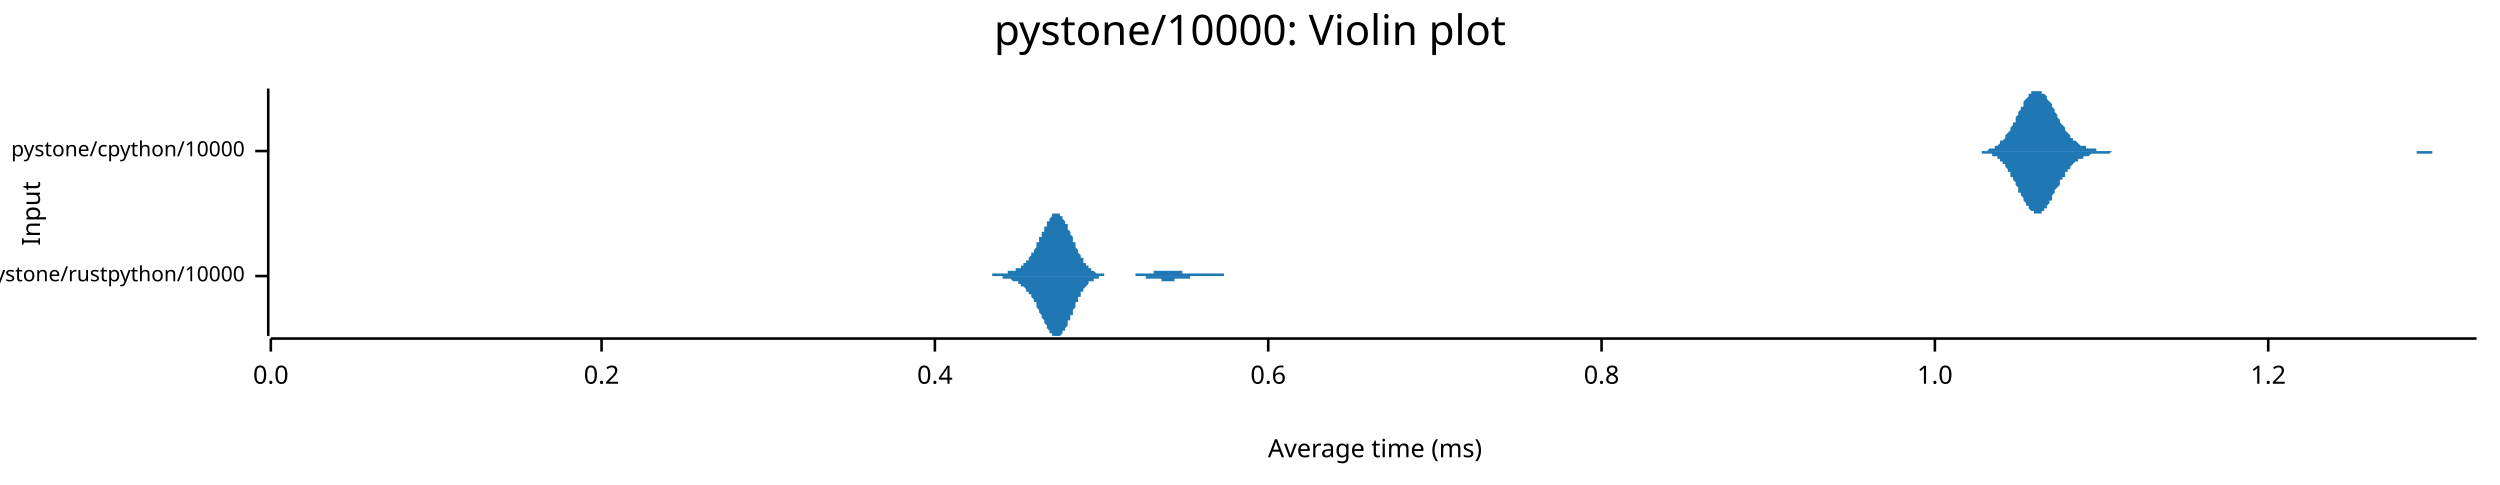
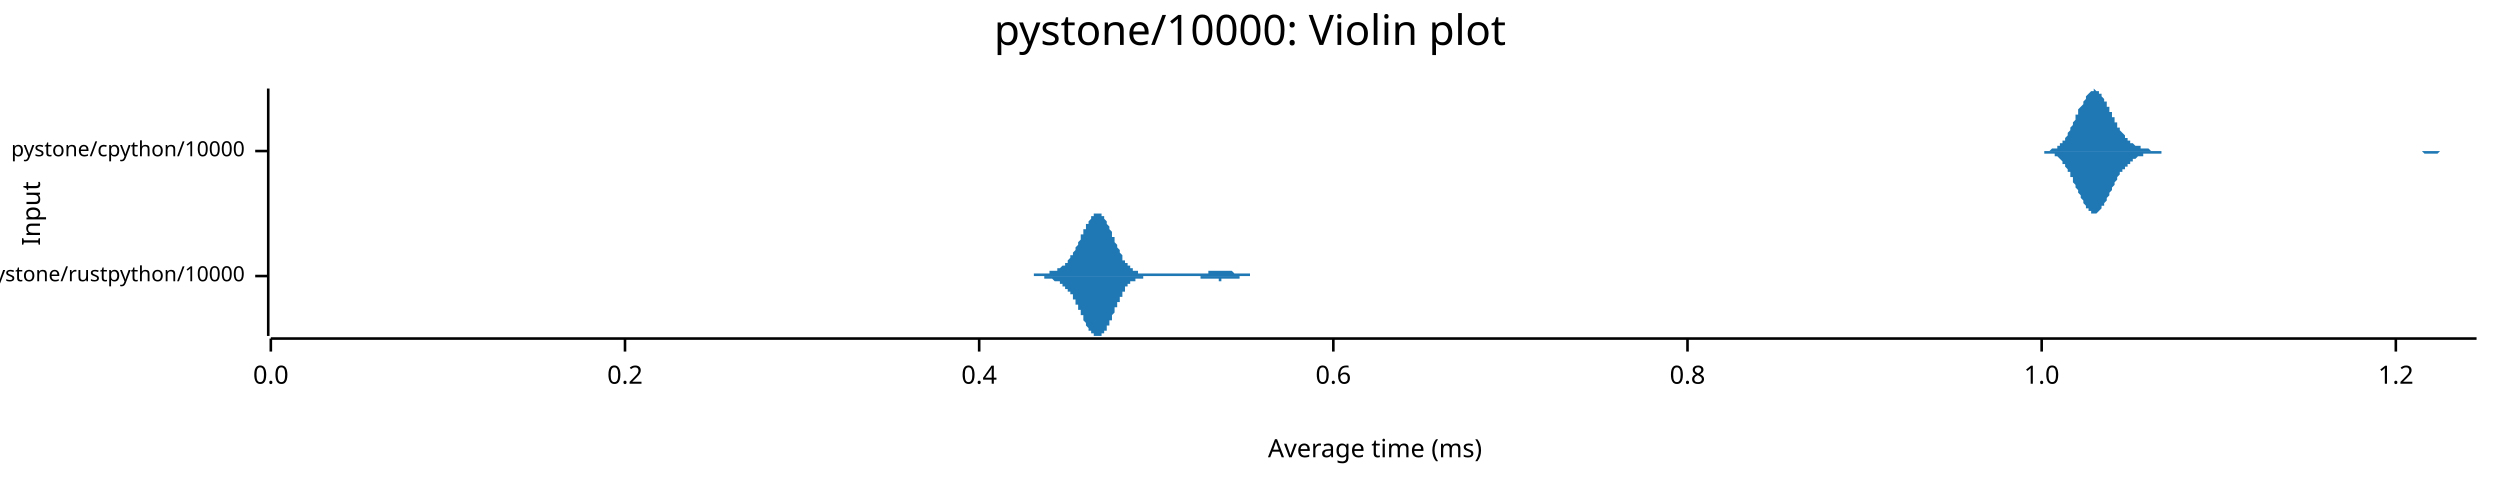
<svg xmlns="http://www.w3.org/2000/svg" width="960" height="186" viewBox="0 0 960 186">
  <text x="480" y="5" dy="0.76em" text-anchor="middle" font-family="sans-serif" font-size="16.129" opacity="1" fill="#000000">
pystone/10000: Violin plot
</text>
  <text x="8" y="82" dy="0.76em" text-anchor="middle" font-family="sans-serif" font-size="9.677" opacity="1" fill="#000000" transform="rotate(270, 8, 82)">
Input
</text>
  <text x="528" y="178" dy="-0.5ex" text-anchor="middle" font-family="sans-serif" font-size="9.677" opacity="1" fill="#000000">
Average time (ms)
</text>
  <polyline fill="none" opacity="1" stroke="#000000" stroke-width="1" points="103,34 103,129 " />
  <text x="94" y="106" dy="0.5ex" text-anchor="end" font-family="sans-serif" font-size="8.065" opacity="1" fill="#000000">
pystone/rustpython/10000
</text>
  <polyline fill="none" opacity="1" stroke="#000000" stroke-width="1" points="98,106 103,106 " />
  <text x="94" y="58" dy="0.5ex" text-anchor="end" font-family="sans-serif" font-size="8.065" opacity="1" fill="#000000">
pystone/cpython/10000
</text>
  <polyline fill="none" opacity="1" stroke="#000000" stroke-width="1" points="98,58 103,58 " />
  <polyline fill="none" opacity="1" stroke="#000000" stroke-width="1" points="104,130 951,130 " />
  <text x="104" y="140" dy="0.76em" text-anchor="middle" font-family="sans-serif" font-size="9.677" opacity="1" fill="#000000">
0.0
</text>
  <polyline fill="none" opacity="1" stroke="#000000" stroke-width="1" points="104,130 104,135 " />
-   <text x="231" y="140" dy="0.76em" text-anchor="middle" font-family="sans-serif" font-size="9.677" opacity="1" fill="#000000">
+   <text x="240" y="140" dy="0.76em" text-anchor="middle" font-family="sans-serif" font-size="9.677" opacity="1" fill="#000000">
0.2
</text>
-   <polyline fill="none" opacity="1" stroke="#000000" stroke-width="1" points="231,130 231,135 " />
-   <text x="359" y="140" dy="0.76em" text-anchor="middle" font-family="sans-serif" font-size="9.677" opacity="1" fill="#000000">
+   <polyline fill="none" opacity="1" stroke="#000000" stroke-width="1" points="240,130 240,135 " />
+   <text x="376" y="140" dy="0.76em" text-anchor="middle" font-family="sans-serif" font-size="9.677" opacity="1" fill="#000000">
0.4
</text>
-   <polyline fill="none" opacity="1" stroke="#000000" stroke-width="1" points="359,130 359,135 " />
-   <text x="487" y="140" dy="0.76em" text-anchor="middle" font-family="sans-serif" font-size="9.677" opacity="1" fill="#000000">
+   <polyline fill="none" opacity="1" stroke="#000000" stroke-width="1" points="376,130 376,135 " />
+   <text x="512" y="140" dy="0.76em" text-anchor="middle" font-family="sans-serif" font-size="9.677" opacity="1" fill="#000000">
0.6
</text>
-   <polyline fill="none" opacity="1" stroke="#000000" stroke-width="1" points="487,130 487,135 " />
-   <text x="615" y="140" dy="0.76em" text-anchor="middle" font-family="sans-serif" font-size="9.677" opacity="1" fill="#000000">
+   <polyline fill="none" opacity="1" stroke="#000000" stroke-width="1" points="512,130 512,135 " />
+   <text x="648" y="140" dy="0.76em" text-anchor="middle" font-family="sans-serif" font-size="9.677" opacity="1" fill="#000000">
0.8
</text>
-   <polyline fill="none" opacity="1" stroke="#000000" stroke-width="1" points="615,130 615,135 " />
-   <text x="743" y="140" dy="0.76em" text-anchor="middle" font-family="sans-serif" font-size="9.677" opacity="1" fill="#000000">
+   <polyline fill="none" opacity="1" stroke="#000000" stroke-width="1" points="648,130 648,135 " />
+   <text x="784" y="140" dy="0.76em" text-anchor="middle" font-family="sans-serif" font-size="9.677" opacity="1" fill="#000000">
1.0
</text>
-   <polyline fill="none" opacity="1" stroke="#000000" stroke-width="1" points="743,130 743,135 " />
-   <text x="871" y="140" dy="0.76em" text-anchor="middle" font-family="sans-serif" font-size="9.677" opacity="1" fill="#000000">
+   <polyline fill="none" opacity="1" stroke="#000000" stroke-width="1" points="784,130 784,135 " />
+   <text x="920" y="140" dy="0.76em" text-anchor="middle" font-family="sans-serif" font-size="9.677" opacity="1" fill="#000000">
1.2
</text>
-   <polyline fill="none" opacity="1" stroke="#000000" stroke-width="1" points="871,130 871,135 " />
-   <polygon opacity="1" fill="#1F78B4" points="373,106 373,106 373,106 374,106 374,106 374,106 374,106 375,106 375,106 375,106 375,106 375,106 376,106 376,106 376,106 376,106 377,106 377,106 377,106 377,106 377,106 378,106 378,106 378,106 378,106 379,106 379,106 379,106 379,106 379,106 380,106 380,106 380,106 380,106 381,106 381,106 381,106 381,105 381,105 382,105 382,105 382,105 382,105 383,105 383,105 383,105 383,105 383,105 384,105 384,105 384,105 384,105 385,105 385,105 385,105 385,105 385,105 386,105 386,105 386,105 386,105 386,105 387,105 387,105 387,104 387,104 388,104 388,104 388,104 388,104 388,104 389,104 389,104 389,104 389,104 390,104 390,103 390,103 390,103 390,103 391,103 391,103 391,103 391,103 392,103 392,102 392,102 392,102 392,102 393,102 393,102 393,101 393,101 394,101 394,101 394,100 394,100 394,100 395,100 395,99 395,99 395,99 396,98 396,98 396,98 396,97 396,97 397,97 397,96 397,96 397,96 398,95 398,95 398,94 398,94 398,93 399,93 399,92 399,92 399,91 400,91 400,91 400,90 400,90 400,89 401,89 401,88 401,88 401,87 402,87 402,86 402,86 402,85 402,85 403,85 403,84 403,84 403,84 404,83 404,83 404,83 404,83 404,82 405,82 405,82 405,82 405,82 406,82 406,82 406,82 406,82 406,82 407,82 407,82 407,83 407,83 408,83 408,83 408,84 408,84 408,84 409,85 409,85 409,85 409,86 410,86 410,87 410,87 410,88 410,88 411,89 411,89 411,90 411,90 412,91 412,91 412,92 412,92 412,93 413,93 413,94 413,95 413,95 414,96 414,96 414,96 414,97 414,97 415,98 415,98 415,99 415,99 416,99 416,100 416,100 416,100 416,101 417,101 417,101 417,102 417,102 418,102 418,102 418,103 418,103 418,103 419,103 419,104 419,104 419,104 420,104 420,104 420,104 420,104 420,104 421,105 421,105 421,105 421,105 422,105 422,105 422,105 422,105 422,105 423,105 423,105 423,105 423,105 424,105 424,105 424,105 424,106 424,106 425,106 425,106 425,106 425,106 426,106 426,106 426,106 426,106 426,106 427,106 427,106 427,106 427,106 428,106 428,106 428,106 428,106 428,106 429,106 429,106 429,106 429,106 429,106 430,106 430,106 430,106 430,106 431,106 431,106 431,106 431,106 431,106 432,106 432,106 432,106 432,106 433,106 433,106 433,106 433,106 433,106 434,106 434,106 434,106 434,106 435,106 435,106 435,106 435,106 435,106 436,106 436,106 436,106 436,105 437,105 437,105 437,105 437,105 437,105 438,105 438,105 438,105 438,105 439,105 439,105 439,105 439,105 439,105 440,105 440,105 440,105 440,105 441,105 441,105 441,105 441,105 441,105 442,105 442,105 442,105 442,105 443,105 443,105 443,104 443,104 443,104 444,104 444,104 444,104 444,104 445,104 445,104 445,104 445,104 445,104 446,104 446,104 446,104 446,104 447,104 447,104 447,104 447,104 447,104 448,104 448,104 448,104 448,104 449,104 449,104 449,104 449,104 449,104 450,104 450,104 450,104 450,104 451,104 451,104 451,104 451,104 451,104 452,104 452,104 452,104 452,104 453,104 453,104 453,104 453,104 453,104 454,104 454,104 454,104 454,105 455,105 455,105 455,105 455,105 455,105 456,105 456,105 456,105 456,105 457,105 457,105 457,105 457,105 457,105 458,105 458,105 458,105 458,105 459,105 459,105 459,105 459,105 459,105 460,105 460,105 460,105 460,105 461,105 461,105 461,105 461,105 461,105 462,105 462,105 462,105 462,105 463,105 463,105 463,105 463,105 463,105 464,105 464,105 464,105 464,105 465,105 465,105 465,105 465,105 465,105 466,105 466,105 466,105 466,105 467,105 467,105 467,105 467,105 467,105 468,105 468,105 468,105 468,105 469,105 469,105 469,105 469,105 469,105 470,105 470,105 470,105 470,106 471,106 471,106 471,106 471,106 471,106 472,106 472,106 472,106 472,106 473,106 473,106 473,106 473,106 473,106 474,106 474,106 474,106 474,106 474,106 475,106 475,106 475,106 475,106 476,106 476,106 476,106 476,106 476,106 477,106 477,106 477,106 477,106 478,106 478,106 478,106 478,106 478,106 479,106 479,106 479,106 479,106 480,106 480,106 480,106 480,106 480,106 481,106 481,106 481,106 481,106 482,106 482,106 482,106 482,106 482,106 483,106 483,106 483,106 483,106 484,106 484,106 373,106 " />
-   <polygon opacity="1" fill="#1F78B4" points="373,106 373,106 373,106 374,106 374,106 374,106 374,106 375,106 375,106 375,106 375,106 375,106 376,106 376,106 376,106 376,106 377,106 377,106 377,106 377,106 377,106 378,106 378,106 378,106 378,106 379,106 379,106 379,106 379,106 379,106 380,106 380,106 380,106 380,106 381,106 381,106 381,106 381,106 381,106 382,106 382,106 382,106 382,106 383,106 383,106 383,106 383,106 383,106 384,106 384,106 384,106 384,106 385,106 385,106 385,107 385,107 385,107 386,107 386,107 386,107 386,107 386,107 387,107 387,107 387,107 387,107 388,107 388,107 388,107 388,107 388,107 389,108 389,108 389,108 389,108 390,108 390,108 390,108 390,108 390,108 391,108 391,109 391,109 391,109 392,109 392,109 392,109 392,109 392,110 393,110 393,110 393,110 393,110 394,111 394,111 394,111 394,111 394,112 395,112 395,112 395,112 395,113 396,113 396,113 396,114 396,114 396,114 397,115 397,115 397,116 397,116 398,116 398,117 398,117 398,118 398,118 399,119 399,119 399,120 399,120 400,121 400,121 400,121 400,122 400,122 401,123 401,123 401,124 401,124 402,125 402,125 402,126 402,126 402,126 403,127 403,127 403,127 403,128 404,128 404,128 404,129 404,129 404,129 405,129 405,129 405,129 405,129 406,129 406,129 406,129 406,129 406,129 407,129 407,129 407,129 407,129 408,128 408,128 408,128 408,128 408,127 409,127 409,126 409,126 409,126 410,125 410,125 410,124 410,124 410,123 411,123 411,122 411,122 411,121 412,121 412,120 412,120 412,119 412,119 413,118 413,117 413,117 413,116 414,116 414,116 414,115 414,115 414,114 415,114 415,113 415,113 415,112 416,112 416,112 416,111 416,111 416,111 417,110 417,110 417,110 417,110 418,109 418,109 418,109 418,109 418,108 419,108 419,108 419,108 419,108 420,108 420,107 420,107 420,107 420,107 421,107 421,107 421,107 421,107 422,107 422,106 422,106 422,106 422,106 423,106 423,106 423,106 423,106 424,106 424,106 424,106 424,106 424,106 425,106 425,106 425,106 425,106 426,106 426,106 426,106 426,106 426,106 427,106 427,106 427,106 427,106 428,106 428,106 428,106 428,106 428,106 429,106 429,106 429,106 429,106 429,106 430,106 430,106 430,106 430,106 431,106 431,106 431,106 431,106 431,106 432,106 432,106 432,106 432,106 433,106 433,106 433,106 433,106 433,106 434,106 434,106 434,106 434,106 435,106 435,106 435,106 435,106 435,106 436,106 436,106 436,106 436,106 437,106 437,106 437,106 437,106 437,106 438,106 438,106 438,106 438,106 439,106 439,106 439,106 439,106 439,106 440,106 440,106 440,106 440,107 441,107 441,107 441,107 441,107 441,107 442,107 442,107 442,107 442,107 443,107 443,107 443,107 443,107 443,107 444,107 444,107 444,107 444,107 445,107 445,107 445,107 445,107 445,107 446,107 446,107 446,108 446,108 447,108 447,108 447,108 447,108 447,108 448,108 448,108 448,108 448,108 449,108 449,108 449,108 449,108 449,108 450,108 450,108 450,108 450,108 451,108 451,108 451,108 451,107 451,107 452,107 452,107 452,107 452,107 453,107 453,107 453,107 453,107 453,107 454,107 454,107 454,107 454,107 455,107 455,107 455,107 455,107 455,107 456,107 456,107 456,107 456,107 457,107 457,107 457,107 457,107 457,106 458,106 458,106 458,106 458,106 459,106 459,106 459,106 459,106 459,106 460,106 460,106 460,106 460,106 461,106 461,106 461,106 461,106 461,106 462,106 462,106 462,106 462,106 463,106 463,106 463,106 463,106 463,106 464,106 464,106 464,106 464,106 465,106 465,106 465,106 465,106 465,106 466,106 466,106 466,106 466,106 467,106 467,106 467,106 467,106 467,106 468,106 468,106 468,106 468,106 469,106 469,106 469,106 469,106 469,106 470,106 470,106 470,106 470,106 471,106 471,106 471,106 471,106 471,106 472,106 472,106 472,106 472,106 473,106 473,106 473,106 473,106 473,106 474,106 474,106 474,106 474,106 474,106 475,106 475,106 475,106 475,106 476,106 476,106 476,106 476,106 476,106 477,106 477,106 477,106 477,106 478,106 478,106 478,106 478,106 478,106 479,106 479,106 479,106 479,106 480,106 480,106 480,106 480,106 480,106 481,106 481,106 481,106 481,106 482,106 482,106 482,106 482,106 482,106 483,106 483,106 483,106 483,106 484,106 484,106 373,106 " />
-   <polygon opacity="1" fill="#1F78B4" points="756,58 757,58 757,58 758,58 758,58 758,58 759,58 759,58 760,58 760,58 760,58 761,58 761,58 761,58 762,58 762,58 763,58 763,58 763,58 764,57 764,57 765,57 765,57 765,57 766,57 766,56 767,56 767,56 767,56 768,55 768,55 768,54 769,54 769,54 770,53 770,53 770,52 771,51 771,51 772,50 772,50 772,49 773,48 773,47 774,47 774,46 774,45 775,44 775,44 775,43 776,42 776,41 777,41 777,40 777,39 778,38 778,38 779,37 779,37 779,36 780,36 780,35 781,35 781,35 781,35 782,35 782,34 782,35 783,35 783,35 784,35 784,35 784,36 785,36 785,36 786,37 786,37 786,38 787,39 787,39 788,40 788,41 788,41 789,42 789,43 789,43 790,44 790,45 791,46 791,46 791,47 792,48 792,48 793,49 793,50 793,50 794,51 794,51 795,52 795,52 795,53 796,53 796,53 796,54 797,54 797,54 798,55 798,55 798,55 799,56 799,56 800,56 800,56 800,56 801,56 801,57 802,57 802,57 802,57 803,57 803,57 803,57 804,57 804,57 805,57 805,57 805,58 806,58 806,58 807,58 807,58 807,58 808,58 808,58 809,58 809,58 809,58 810,58 810,58 810,58 811,58 811,58 812,58 812,58 812,58 813,58 813,58 814,58 814,58 814,58 815,58 815,58 816,58 816,58 816,58 817,58 817,58 817,58 818,58 818,58 819,58 819,58 819,58 820,58 820,58 821,58 821,58 821,58 822,58 822,58 823,58 823,58 823,58 824,58 824,58 824,58 825,58 825,58 826,58 826,58 826,58 827,58 827,58 828,58 828,58 828,58 829,58 829,58 830,58 830,58 830,58 831,58 831,58 831,58 832,58 832,58 833,58 833,58 833,58 834,58 834,58 835,58 835,58 835,58 836,58 836,58 837,58 837,58 837,58 838,58 838,58 838,58 839,58 839,58 840,58 840,58 840,58 841,58 841,58 842,58 842,58 842,58 843,58 843,58 844,58 844,58 844,58 845,58 845,58 845,58 846,58 846,58 847,58 847,58 847,58 848,58 848,58 849,58 849,58 849,58 850,58 850,58 851,58 851,58 851,58 852,58 852,58 852,58 853,58 853,58 854,58 854,58 854,58 855,58 855,58 856,58 856,58 856,58 857,58 857,58 858,58 858,58 858,58 859,58 859,58 859,58 860,58 860,58 861,58 861,58 861,58 862,58 862,58 863,58 863,58 863,58 864,58 864,58 865,58 865,58 865,58 866,58 866,58 866,58 867,58 867,58 868,58 868,58 868,58 869,58 869,58 870,58 870,58 870,58 871,58 871,58 872,58 872,58 872,58 873,58 873,58 873,58 874,58 874,58 875,58 875,58 875,58 876,58 876,58 877,58 877,58 877,58 878,58 878,58 879,58 879,58 879,58 880,58 880,58 880,58 881,58 881,58 882,58 882,58 882,58 883,58 883,58 884,58 884,58 884,58 885,58 885,58 886,58 886,58 886,58 887,58 887,58 887,58 888,58 888,58 889,58 889,58 889,58 890,58 890,58 891,58 891,58 891,58 892,58 892,58 893,58 893,58 893,58 894,58 894,58 894,58 895,58 895,58 896,58 896,58 896,58 897,58 897,58 898,58 898,58 898,58 899,58 899,58 900,58 900,58 900,58 901,58 901,58 901,58 902,58 902,58 903,58 903,58 903,58 904,58 904,58 905,58 905,58 905,58 906,58 906,58 907,58 907,58 907,58 908,58 908,58 908,58 909,58 909,58 910,58 910,58 910,58 911,58 911,58 912,58 912,58 912,58 913,58 913,58 914,58 914,58 914,58 915,58 915,58 915,58 916,58 916,58 917,58 917,58 917,58 918,58 918,58 919,58 919,58 919,58 920,58 920,58 921,58 921,58 921,58 922,58 922,58 922,58 923,58 923,58 924,58 924,58 924,58 925,58 925,58 926,58 926,58 926,58 927,58 927,58 928,58 928,58 928,58 929,58 929,58 929,58 930,58 930,58 931,58 931,58 931,58 932,58 932,58 933,58 933,58 933,58 934,58 934,58 935,58 935,58 935,58 936,58 936,58 936,58 937,58 937,58 938,58 938,58 938,58 939,58 939,58 940,58 940,58 940,58 941,58 941,58 942,58 942,58 942,58 943,58 943,58 943,58 944,58 944,58 945,58 945,58 945,58 946,58 946,58 947,58 947,58 947,58 948,58 948,58 949,58 949,58 949,58 950,58 950,58 951,58 951,58 756,58 " />
-   <polygon opacity="1" fill="#1F78B4" points="756,58 757,58 757,58 758,58 758,58 758,58 759,58 759,58 760,58 760,58 760,58 761,58 761,59 761,59 762,59 762,59 763,59 763,59 763,59 764,59 764,59 765,59 765,60 765,60 766,60 766,60 767,60 767,61 767,61 768,61 768,62 768,62 769,62 769,63 770,63 770,64 770,64 771,65 771,66 772,66 772,67 772,68 773,68 773,69 774,70 774,71 774,71 775,72 775,73 775,74 776,74 776,75 777,76 777,77 777,77 778,78 778,79 779,79 779,80 779,80 780,81 780,81 781,81 781,82 781,82 782,82 782,82 782,82 783,82 783,82 784,82 784,81 784,81 785,81 785,80 786,80 786,79 786,79 787,78 787,77 788,77 788,76 788,75 789,74 789,74 789,73 790,72 790,72 791,71 791,70 791,69 792,69 792,68 793,68 793,67 793,66 794,66 794,65 795,65 795,64 795,64 796,63 796,63 796,63 797,62 797,62 798,62 798,61 798,61 799,61 799,61 800,61 800,60 800,60 801,60 801,60 802,60 802,60 802,60 803,59 803,59 803,59 804,59 804,59 805,59 805,59 805,59 806,59 806,59 807,59 807,59 807,59 808,59 808,59 809,59 809,59 809,59 810,59 810,59 810,59 811,58 811,58 812,58 812,58 812,58 813,58 813,58 814,58 814,58 814,58 815,58 815,58 816,58 816,58 816,58 817,58 817,58 817,58 818,58 818,58 819,58 819,58 819,58 820,58 820,58 821,58 821,58 821,58 822,58 822,58 823,58 823,58 823,58 824,58 824,58 824,58 825,58 825,58 826,58 826,58 826,58 827,58 827,58 828,58 828,58 828,58 829,58 829,58 830,58 830,58 830,58 831,58 831,58 831,58 832,58 832,58 833,58 833,58 833,58 834,58 834,58 835,58 835,58 835,58 836,58 836,58 837,58 837,58 837,58 838,58 838,58 838,58 839,58 839,58 840,58 840,58 840,58 841,58 841,58 842,58 842,58 842,58 843,58 843,58 844,58 844,58 844,58 845,58 845,58 845,58 846,58 846,58 847,58 847,58 847,58 848,58 848,58 849,58 849,58 849,58 850,58 850,58 851,58 851,58 851,58 852,58 852,58 852,58 853,58 853,58 854,58 854,58 854,58 855,58 855,58 856,58 856,58 856,58 857,58 857,58 858,58 858,58 858,58 859,58 859,58 859,58 860,58 860,58 861,58 861,58 861,58 862,58 862,58 863,58 863,58 863,58 864,58 864,58 865,58 865,58 865,58 866,58 866,58 866,58 867,58 867,58 868,58 868,58 868,58 869,58 869,58 870,58 870,58 870,58 871,58 871,58 872,58 872,58 872,58 873,58 873,58 873,58 874,58 874,58 875,58 875,58 875,58 876,58 876,58 877,58 877,58 877,58 878,58 878,58 879,58 879,58 879,58 880,58 880,58 880,58 881,58 881,58 882,58 882,58 882,58 883,58 883,58 884,58 884,58 884,58 885,58 885,58 886,58 886,58 886,58 887,58 887,58 887,58 888,58 888,58 889,58 889,58 889,58 890,58 890,58 891,58 891,58 891,58 892,58 892,58 893,58 893,58 893,58 894,58 894,58 894,58 895,58 895,58 896,58 896,58 896,58 897,58 897,58 898,58 898,58 898,58 899,58 899,58 900,58 900,58 900,58 901,58 901,58 901,58 902,58 902,58 903,58 903,58 903,58 904,58 904,58 905,58 905,58 905,58 906,58 906,58 907,58 907,58 907,58 908,58 908,58 908,58 909,58 909,58 910,58 910,58 910,58 911,58 911,58 912,58 912,58 912,58 913,58 913,58 914,58 914,58 914,58 915,58 915,58 915,58 916,58 916,58 917,58 917,58 917,58 918,58 918,58 919,58 919,58 919,58 920,58 920,58 921,58 921,58 921,58 922,58 922,58 922,58 923,58 923,58 924,58 924,58 924,58 925,58 925,58 926,58 926,58 926,58 927,58 927,58 928,58 928,58 928,59 929,59 929,59 929,59 930,59 930,59 931,59 931,59 931,59 932,59 932,59 933,59 933,59 933,59 934,59 934,58 935,58 935,58 935,58 936,58 936,58 936,58 937,58 937,58 938,58 938,58 938,58 939,58 939,58 940,58 940,58 940,58 941,58 941,58 942,58 942,58 942,58 943,58 943,58 943,58 944,58 944,58 945,58 945,58 945,58 946,58 946,58 947,58 947,58 947,58 948,58 948,58 949,58 949,58 949,58 950,58 950,58 951,58 951,58 756,58 " />
+   <polyline fill="none" opacity="1" stroke="#000000" stroke-width="1" points="920,130 920,135 " />
+   <polygon opacity="1" fill="#1F78B4" points="389,106 389,106 389,106 390,106 390,106 390,106 390,106 390,106 391,106 391,106 391,106 391,106 391,106 392,106 392,106 392,106 392,106 392,106 393,106 393,106 393,106 393,106 393,106 394,106 394,106 394,106 394,106 394,106 395,106 395,106 395,106 395,106 395,106 395,106 396,106 396,106 396,106 396,106 396,106 397,106 397,105 397,105 397,105 397,105 398,105 398,105 398,105 398,105 398,105 399,105 399,105 399,105 399,105 399,105 400,105 400,105 400,105 400,105 400,105 401,105 401,105 401,105 401,105 401,105 402,105 402,105 402,105 402,105 402,105 403,105 403,105 403,104 403,104 403,104 404,104 404,104 404,104 404,104 404,104 405,104 405,104 405,104 405,104 405,104 406,104 406,103 406,103 406,103 406,103 407,103 407,103 407,103 407,103 407,103 408,102 408,102 408,102 408,102 408,102 409,102 409,101 409,101 409,101 409,101 410,101 410,100 410,100 410,100 410,100 411,99 411,99 411,99 411,99 411,98 412,98 412,98 412,97 412,97 412,97 413,96 413,96 413,96 413,95 413,95 413,95 414,94 414,94 414,93 414,93 414,93 415,92 415,92 415,91 415,91 415,90 416,90 416,90 416,89 416,89 416,88 417,88 417,88 417,87 417,87 417,86 418,86 418,86 418,85 418,85 418,85 419,84 419,84 419,84 419,83 419,83 420,83 420,83 420,83 420,82 420,82 421,82 421,82 421,82 421,82 421,82 422,82 422,82 422,82 422,82 422,82 423,82 423,83 423,83 423,83 423,83 424,83 424,84 424,84 424,84 424,84 425,85 425,85 425,86 425,86 425,86 426,87 426,87 426,88 426,88 426,88 427,89 427,89 427,90 427,90 427,91 428,91 428,92 428,92 428,93 428,93 429,94 429,94 429,94 429,95 429,95 430,96 430,96 430,97 430,97 430,97 431,98 431,98 431,99 431,99 431,99 431,100 432,100 432,100 432,100 432,101 432,101 433,101 433,102 433,102 433,102 433,102 434,102 434,103 434,103 434,103 434,103 435,103 435,103 435,104 435,104 435,104 436,104 436,104 436,104 436,104 436,104 437,104 437,105 437,105 437,105 437,105 438,105 438,105 438,105 438,105 438,105 439,105 439,105 439,105 439,105 439,105 440,105 440,105 440,105 440,105 440,105 441,105 441,105 441,105 441,105 441,105 442,105 442,105 442,105 442,105 442,105 443,105 443,105 443,105 443,105 443,105 444,105 444,105 444,105 444,105 444,105 445,105 445,105 445,105 445,105 445,105 446,105 446,105 446,105 446,105 446,105 447,105 447,105 447,105 447,105 447,105 448,105 448,105 448,105 448,105 448,105 449,105 449,105 449,105 449,105 449,105 449,105 450,105 450,105 450,105 450,105 450,105 451,105 451,105 451,105 451,105 451,105 452,105 452,105 452,105 452,105 452,105 453,105 453,105 453,105 453,105 453,105 454,105 454,105 454,105 454,105 454,105 455,105 455,105 455,105 455,105 455,105 456,105 456,105 456,105 456,105 456,105 457,105 457,105 457,105 457,105 457,105 458,105 458,105 458,105 458,105 458,105 459,105 459,105 459,105 459,105 459,105 460,105 460,105 460,105 460,105 460,105 461,105 461,105 461,105 461,105 461,105 462,105 462,105 462,105 462,105 462,105 463,105 463,105 463,105 463,105 463,105 464,105 464,105 464,104 464,104 464,104 465,104 465,104 465,104 465,104 465,104 466,104 466,104 466,104 466,104 466,104 466,104 467,104 467,104 467,104 467,104 467,104 468,104 468,104 468,104 468,104 468,104 469,104 469,104 469,104 469,104 469,104 470,104 470,104 470,104 470,104 470,104 471,104 471,104 471,104 471,104 471,104 472,104 472,104 472,104 472,104 472,104 473,104 473,104 473,104 473,104 473,104 474,105 474,105 474,105 474,105 474,105 475,105 475,105 475,105 475,105 475,105 476,105 476,105 476,105 476,105 476,105 477,105 477,105 477,105 477,105 477,105 478,105 478,105 478,105 478,105 478,105 479,105 479,105 479,105 479,105 479,105 480,105 480,105 480,105 480,106 480,106 481,106 481,106 481,106 481,106 481,106 482,106 482,106 482,106 482,106 482,106 483,106 483,106 483,106 483,106 483,106 484,106 484,106 484,106 484,106 484,106 484,106 485,106 485,106 485,106 485,106 485,106 486,106 486,106 486,106 486,106 486,106 487,106 487,106 487,106 487,106 487,106 488,106 488,106 389,106 " />
+   <polygon opacity="1" fill="#1F78B4" points="389,106 389,106 389,106 390,106 390,106 390,106 390,106 390,106 391,106 391,106 391,106 391,106 391,106 392,106 392,106 392,106 392,106 392,106 393,106 393,106 393,106 393,106 393,106 394,106 394,106 394,106 394,106 394,106 395,106 395,106 395,106 395,106 395,106 395,106 396,106 396,106 396,106 396,106 396,106 397,106 397,106 397,106 397,106 397,106 398,106 398,106 398,106 398,106 398,106 399,106 399,106 399,106 399,106 399,106 400,106 400,106 400,106 400,106 400,106 401,106 401,107 401,107 401,107 401,107 402,107 402,107 402,107 402,107 402,107 403,107 403,107 403,107 403,107 403,107 404,107 404,107 404,107 404,107 404,107 405,108 405,108 405,108 405,108 405,108 406,108 406,108 406,108 406,108 406,108 407,108 407,109 407,109 407,109 407,109 408,109 408,109 408,109 408,110 408,110 409,110 409,110 409,110 409,110 409,111 410,111 410,111 410,111 410,112 410,112 411,112 411,112 411,113 411,113 411,113 412,113 412,114 412,114 412,114 412,115 413,115 413,115 413,116 413,116 413,117 413,117 414,117 414,118 414,118 414,119 414,119 415,119 415,120 415,120 415,121 415,121 416,121 416,122 416,122 416,123 416,123 417,124 417,124 417,124 417,125 417,125 418,126 418,126 418,126 418,127 418,127 419,127 419,128 419,128 419,128 419,128 420,128 420,129 420,129 420,129 420,129 421,129 421,129 421,129 421,129 421,129 422,129 422,129 422,129 422,129 422,129 423,129 423,129 423,129 423,129 423,128 424,128 424,128 424,128 424,127 424,127 425,127 425,126 425,126 425,126 425,125 426,125 426,124 426,124 426,124 426,123 427,123 427,122 427,122 427,121 427,121 428,120 428,120 428,119 428,119 428,118 429,118 429,118 429,117 429,117 429,116 430,116 430,115 430,115 430,115 430,114 431,114 431,113 431,113 431,113 431,112 431,112 432,112 432,111 432,111 432,111 432,110 433,110 433,110 433,110 433,109 433,109 434,109 434,109 434,109 434,109 434,108 435,108 435,108 435,108 435,108 435,108 436,108 436,107 436,107 436,107 436,107 437,107 437,107 437,107 437,107 437,107 438,107 438,107 438,107 438,107 438,107 439,107 439,106 439,106 439,106 439,106 440,106 440,106 440,106 440,106 440,106 441,106 441,106 441,106 441,106 441,106 442,106 442,106 442,106 442,106 442,106 443,106 443,106 443,106 443,106 443,106 444,106 444,106 444,106 444,106 444,106 445,106 445,106 445,106 445,106 445,106 446,106 446,106 446,106 446,106 446,106 447,106 447,106 447,106 447,106 447,106 448,106 448,106 448,106 448,106 448,106 449,106 449,106 449,106 449,106 449,106 449,106 450,106 450,106 450,106 450,106 450,106 451,106 451,106 451,106 451,106 451,106 452,106 452,106 452,106 452,106 452,106 453,106 453,106 453,106 453,106 453,106 454,106 454,106 454,106 454,106 454,106 455,106 455,106 455,106 455,106 455,106 456,106 456,106 456,106 456,106 456,106 457,106 457,106 457,106 457,106 457,106 458,106 458,106 458,106 458,106 458,106 459,106 459,106 459,106 459,106 459,106 460,106 460,106 460,106 460,106 460,106 461,106 461,107 461,107 461,107 461,107 462,107 462,107 462,107 462,107 462,107 463,107 463,107 463,107 463,107 463,107 464,107 464,107 464,107 464,107 464,107 465,107 465,107 465,107 465,107 465,107 466,107 466,107 466,107 466,107 466,107 466,107 467,107 467,107 467,107 467,107 467,107 468,107 468,107 468,107 468,107 468,108 469,108 469,108 469,108 469,107 469,107 470,107 470,107 470,107 470,107 470,107 471,107 471,107 471,107 471,107 471,107 472,107 472,107 472,107 472,107 472,107 473,107 473,107 473,107 473,107 473,107 474,107 474,107 474,107 474,107 474,107 475,107 475,107 475,107 475,107 475,107 476,107 476,107 476,107 476,107 476,106 477,106 477,106 477,106 477,106 477,106 478,106 478,106 478,106 478,106 478,106 479,106 479,106 479,106 479,106 479,106 480,106 480,106 480,106 480,106 480,106 481,106 481,106 481,106 481,106 481,106 482,106 482,106 482,106 482,106 482,106 483,106 483,106 483,106 483,106 483,106 484,106 484,106 484,106 484,106 484,106 484,106 485,106 485,106 485,106 485,106 485,106 486,106 486,106 486,106 486,106 486,106 487,106 487,106 487,106 487,106 487,106 488,106 488,106 389,106 " />
+   <polygon opacity="1" fill="#1F78B4" points="781,58 781,58 781,58 782,58 782,58 783,58 783,58 783,58 784,58 784,58 784,58 785,58 785,58 785,58 786,58 786,58 786,58 787,58 787,58 787,58 788,57 788,57 788,57 789,57 789,57 789,57 790,57 790,56 790,56 791,56 791,55 791,55 792,55 792,54 792,54 793,54 793,53 793,53 794,52 794,51 794,51 795,50 795,50 795,49 796,48 796,47 796,47 797,46 797,45 797,44 798,44 798,43 798,42 799,41 799,41 800,40 800,39 800,39 801,38 801,37 801,37 802,36 802,36 802,36 803,35 803,35 803,35 804,35 804,35 804,34 805,35 805,35 805,35 806,35 806,35 806,36 807,36 807,37 807,37 808,38 808,38 808,39 809,39 809,40 809,41 810,41 810,42 810,43 811,43 811,44 811,45 812,45 812,46 812,47 813,47 813,48 813,49 814,49 814,50 814,50 815,51 815,51 816,52 816,52 816,53 817,53 817,53 817,54 818,54 818,54 818,55 819,55 819,55 819,55 820,56 820,56 820,56 821,56 821,56 821,56 822,56 822,57 822,57 823,57 823,57 823,57 824,57 824,57 824,57 825,57 825,57 825,57 826,58 826,58 826,58 827,58 827,58 827,58 828,58 828,58 828,58 829,58 829,58 829,58 830,58 830,58 830,58 831,58 831,58 831,58 832,58 832,58 833,58 833,58 833,58 834,58 834,58 834,58 835,58 835,58 835,58 836,58 836,58 836,58 837,58 837,58 837,58 838,58 838,58 838,58 839,58 839,58 839,58 840,58 840,58 840,58 841,58 841,58 841,58 842,58 842,58 842,58 843,58 843,58 843,58 844,58 844,58 844,58 845,58 845,58 845,58 846,58 846,58 846,58 847,58 847,58 847,58 848,58 848,58 848,58 849,58 849,58 850,58 850,58 850,58 851,58 851,58 851,58 852,58 852,58 852,58 853,58 853,58 853,58 854,58 854,58 854,58 855,58 855,58 855,58 856,58 856,58 856,58 857,58 857,58 857,58 858,58 858,58 858,58 859,58 859,58 859,58 860,58 860,58 860,58 861,58 861,58 861,58 862,58 862,58 862,58 863,58 863,58 863,58 864,58 864,58 864,58 865,58 865,58 865,58 866,58 866,58 867,58 867,58 867,58 868,58 868,58 868,58 869,58 869,58 869,58 870,58 870,58 870,58 871,58 871,58 871,58 872,58 872,58 872,58 873,58 873,58 873,58 874,58 874,58 874,58 875,58 875,58 875,58 876,58 876,58 876,58 877,58 877,58 877,58 878,58 878,58 878,58 879,58 879,58 879,58 880,58 880,58 880,58 881,58 881,58 881,58 882,58 882,58 882,58 883,58 883,58 884,58 884,58 884,58 885,58 885,58 885,58 886,58 886,58 886,58 887,58 887,58 887,58 888,58 888,58 888,58 889,58 889,58 889,58 890,58 890,58 890,58 891,58 891,58 891,58 892,58 892,58 892,58 893,58 893,58 893,58 894,58 894,58 894,58 895,58 895,58 895,58 896,58 896,58 896,58 897,58 897,58 897,58 898,58 898,58 898,58 899,58 899,58 899,58 900,58 900,58 901,58 901,58 901,58 902,58 902,58 902,58 903,58 903,58 903,58 904,58 904,58 904,58 905,58 905,58 905,58 906,58 906,58 906,58 907,58 907,58 907,58 908,58 908,58 908,58 909,58 909,58 909,58 910,58 910,58 910,58 911,58 911,58 911,58 912,58 912,58 912,58 913,58 913,58 913,58 914,58 914,58 914,58 915,58 915,58 915,58 916,58 916,58 916,58 917,58 917,58 918,58 918,58 918,58 919,58 919,58 919,58 920,58 920,58 920,58 921,58 921,58 921,58 922,58 922,58 922,58 923,58 923,58 923,58 924,58 924,58 924,58 925,58 925,58 925,58 926,58 926,58 926,58 927,58 927,58 927,58 928,58 928,58 928,58 929,58 929,58 929,58 930,58 930,58 930,58 931,58 931,58 931,58 932,58 932,58 932,58 933,58 933,58 933,58 934,58 934,58 935,58 935,58 935,58 936,58 936,58 936,58 937,58 937,58 937,58 938,58 938,58 938,58 939,58 939,58 939,58 940,58 940,58 940,58 941,58 941,58 941,58 942,58 942,58 942,58 943,58 943,58 943,58 944,58 944,58 944,58 945,58 945,58 945,58 946,58 946,58 946,58 947,58 947,58 947,58 948,58 948,58 948,58 949,58 949,58 949,58 950,58 950,58 951,58 951,58 781,58 " />
+   <polygon opacity="1" fill="#1F78B4" points="781,58 781,58 781,58 782,58 782,58 783,58 783,58 783,58 784,58 784,58 784,58 785,58 785,58 785,59 786,59 786,59 786,59 787,59 787,59 787,59 788,59 788,59 788,59 789,59 789,60 789,60 790,60 790,60 790,60 791,61 791,61 791,61 792,62 792,62 792,63 793,63 793,63 793,64 794,65 794,65 794,66 795,66 795,67 795,68 796,68 796,69 796,70 797,71 797,71 797,72 798,73 798,74 798,74 799,75 799,76 800,77 800,77 800,78 801,79 801,79 801,80 802,80 802,81 802,81 803,81 803,82 803,82 804,82 804,82 804,82 805,82 805,82 805,82 806,81 806,81 806,81 807,80 807,80 807,79 808,79 808,78 808,78 809,77 809,77 809,76 810,75 810,75 810,74 811,73 811,72 811,72 812,71 812,70 812,70 813,69 813,69 813,68 814,67 814,67 814,66 815,66 815,65 816,65 816,64 816,64 817,64 817,63 817,63 818,63 818,62 818,62 819,62 819,61 819,61 820,61 820,61 820,61 821,60 821,60 821,60 822,60 822,60 822,60 823,60 823,60 823,59 824,59 824,59 824,59 825,59 825,59 825,59 826,59 826,59 826,59 827,59 827,59 827,59 828,59 828,59 828,59 829,59 829,59 829,59 830,59 830,59 830,58 831,58 831,58 831,58 832,58 832,58 833,58 833,58 833,58 834,58 834,58 834,58 835,58 835,58 835,58 836,58 836,58 836,58 837,58 837,58 837,58 838,58 838,58 838,58 839,58 839,58 839,58 840,58 840,58 840,58 841,58 841,58 841,58 842,58 842,58 842,58 843,58 843,58 843,58 844,58 844,58 844,58 845,58 845,58 845,58 846,58 846,58 846,58 847,58 847,58 847,58 848,58 848,58 848,58 849,58 849,58 850,58 850,58 850,58 851,58 851,58 851,58 852,58 852,58 852,58 853,58 853,58 853,58 854,58 854,58 854,58 855,58 855,58 855,58 856,58 856,58 856,58 857,58 857,58 857,58 858,58 858,58 858,58 859,58 859,58 859,58 860,58 860,58 860,58 861,58 861,58 861,58 862,58 862,58 862,58 863,58 863,58 863,58 864,58 864,58 864,58 865,58 865,58 865,58 866,58 866,58 867,58 867,58 867,58 868,58 868,58 868,58 869,58 869,58 869,58 870,58 870,58 870,58 871,58 871,58 871,58 872,58 872,58 872,58 873,58 873,58 873,58 874,58 874,58 874,58 875,58 875,58 875,58 876,58 876,58 876,58 877,58 877,58 877,58 878,58 878,58 878,58 879,58 879,58 879,58 880,58 880,58 880,58 881,58 881,58 881,58 882,58 882,58 882,58 883,58 883,58 884,58 884,58 884,58 885,58 885,58 885,58 886,58 886,58 886,58 887,58 887,58 887,58 888,58 888,58 888,58 889,58 889,58 889,58 890,58 890,58 890,58 891,58 891,58 891,58 892,58 892,58 892,58 893,58 893,58 893,58 894,58 894,58 894,58 895,58 895,58 895,58 896,58 896,58 896,58 897,58 897,58 897,58 898,58 898,58 898,58 899,58 899,58 899,58 900,58 900,58 901,58 901,58 901,58 902,58 902,58 902,58 903,58 903,58 903,58 904,58 904,58 904,58 905,58 905,58 905,58 906,58 906,58 906,58 907,58 907,58 907,58 908,58 908,58 908,58 909,58 909,58 909,58 910,58 910,58 910,58 911,58 911,58 911,58 912,58 912,58 912,58 913,58 913,58 913,58 914,58 914,58 914,58 915,58 915,58 915,58 916,58 916,58 916,58 917,58 917,58 918,58 918,58 918,58 919,58 919,58 919,58 920,58 920,58 920,58 921,58 921,58 921,58 922,58 922,58 922,58 923,58 923,58 923,58 924,58 924,58 924,58 925,58 925,58 925,58 926,58 926,58 926,58 927,58 927,58 927,58 928,58 928,58 928,58 929,58 929,58 929,58 930,58 930,58 930,58 931,59 931,59 931,59 932,59 932,59 932,59 933,59 933,59 933,59 934,59 934,59 935,59 935,59 935,59 936,59 936,59 936,59 937,58 937,58 937,58 938,58 938,58 938,58 939,58 939,58 939,58 940,58 940,58 940,58 941,58 941,58 941,58 942,58 942,58 942,58 943,58 943,58 943,58 944,58 944,58 944,58 945,58 945,58 945,58 946,58 946,58 946,58 947,58 947,58 947,58 948,58 948,58 948,58 949,58 949,58 949,58 950,58 950,58 951,58 951,58 781,58 " />
</svg>
